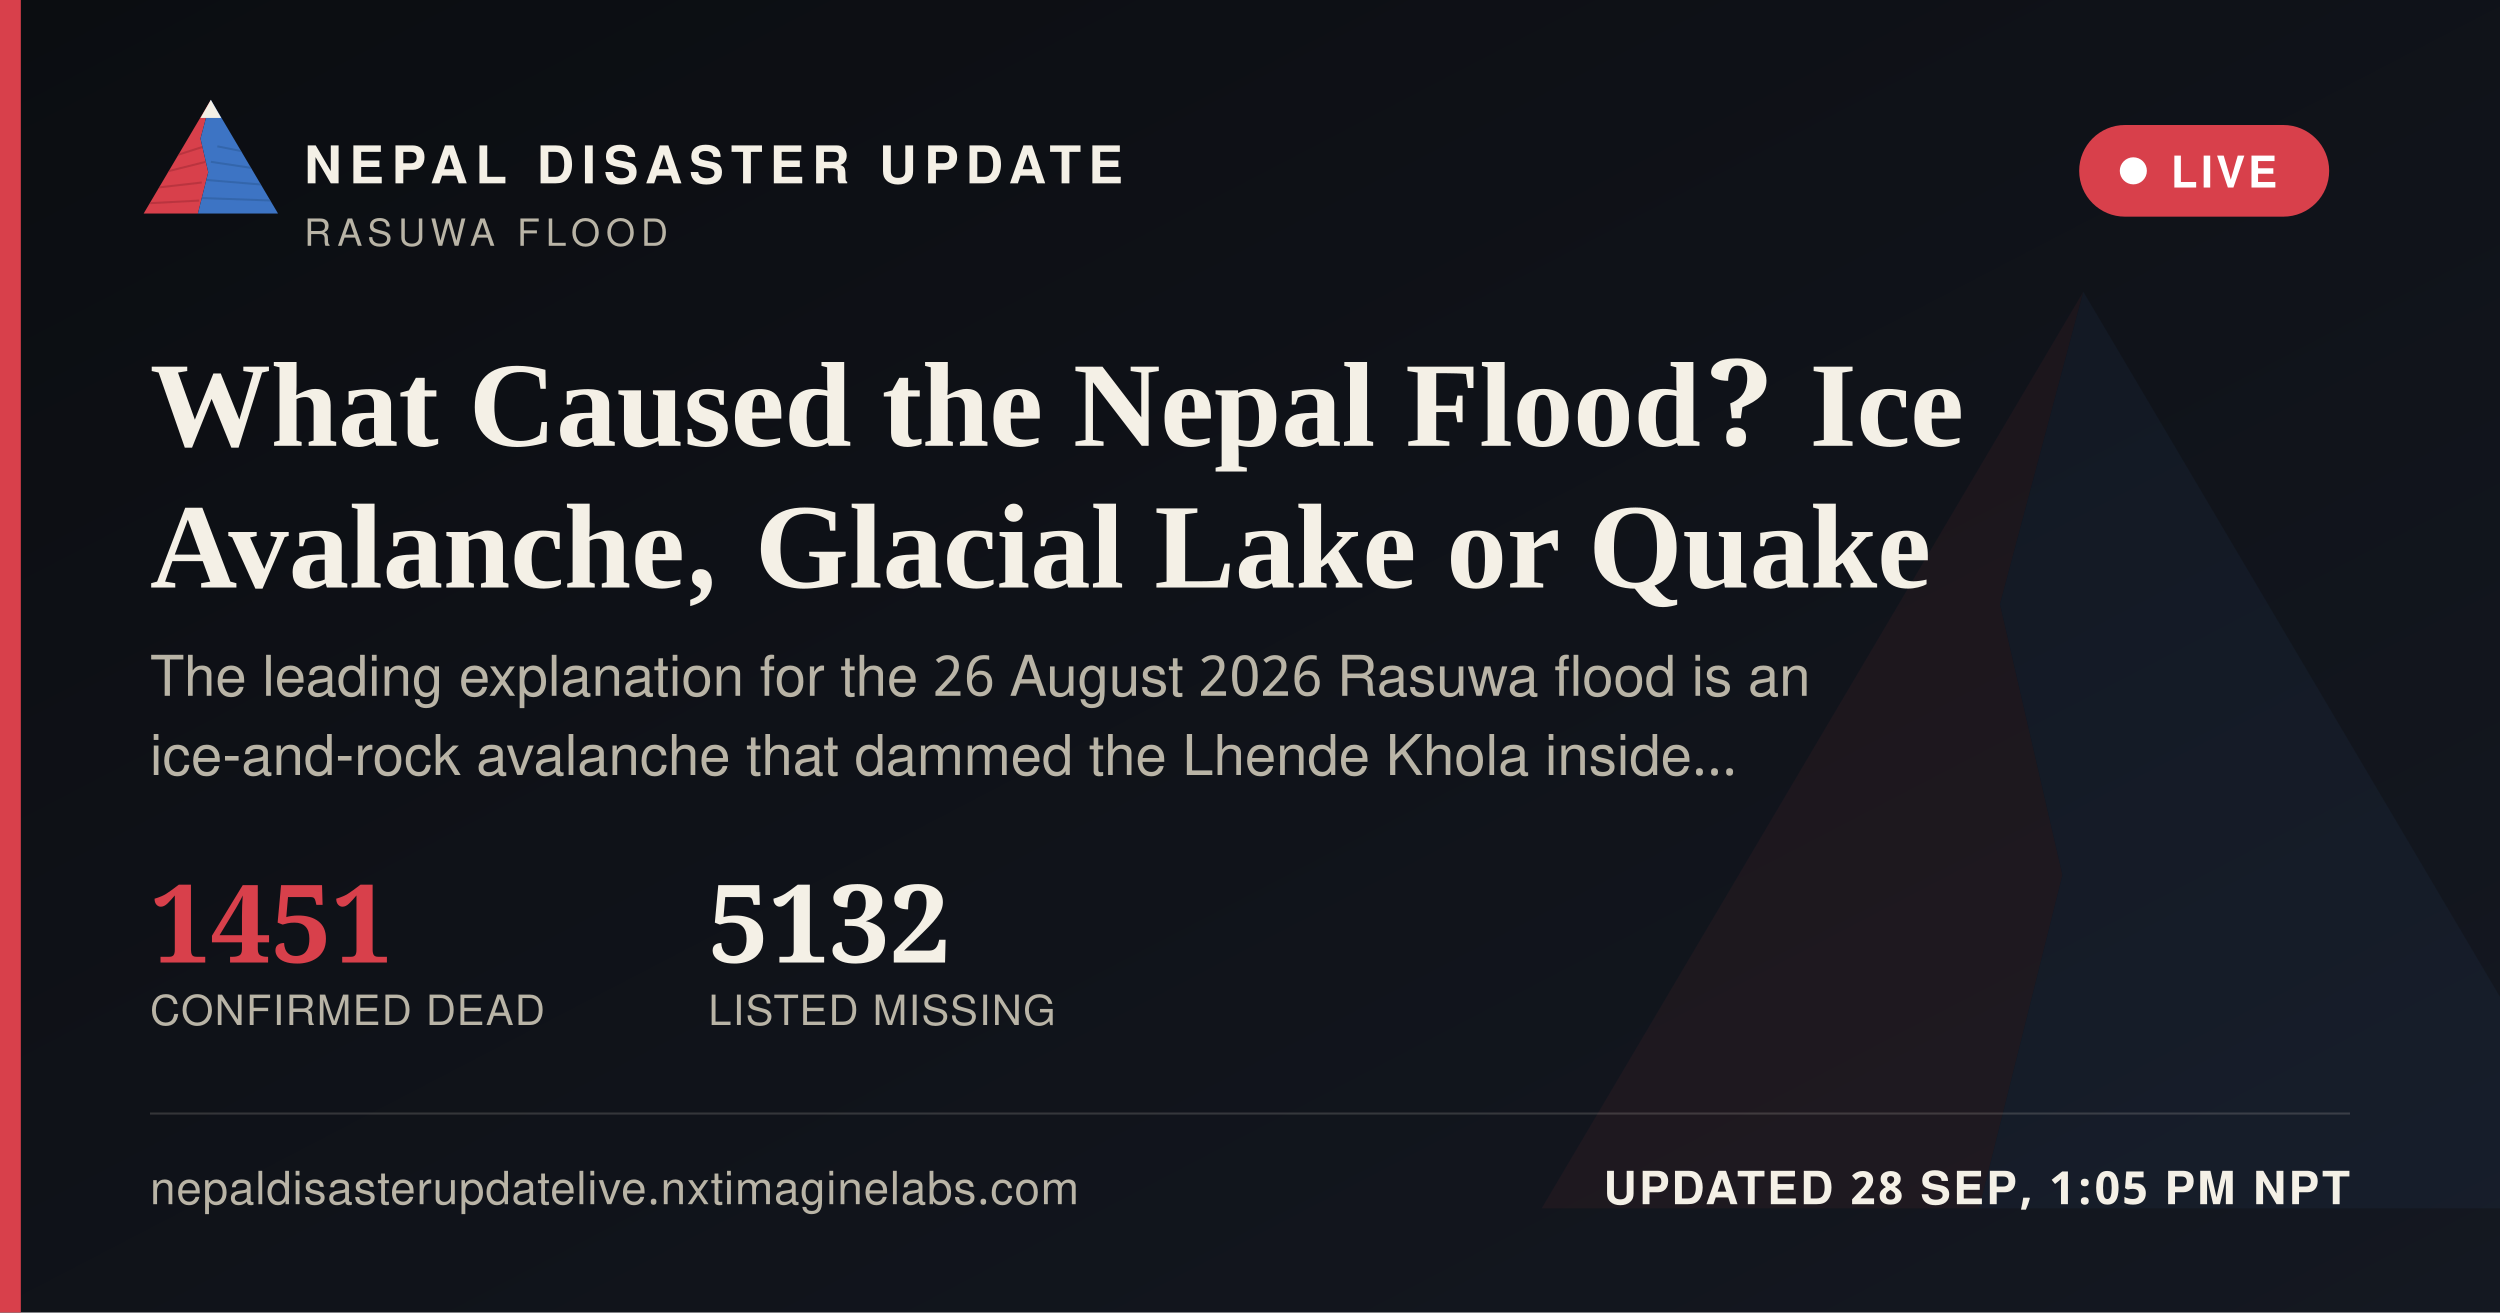
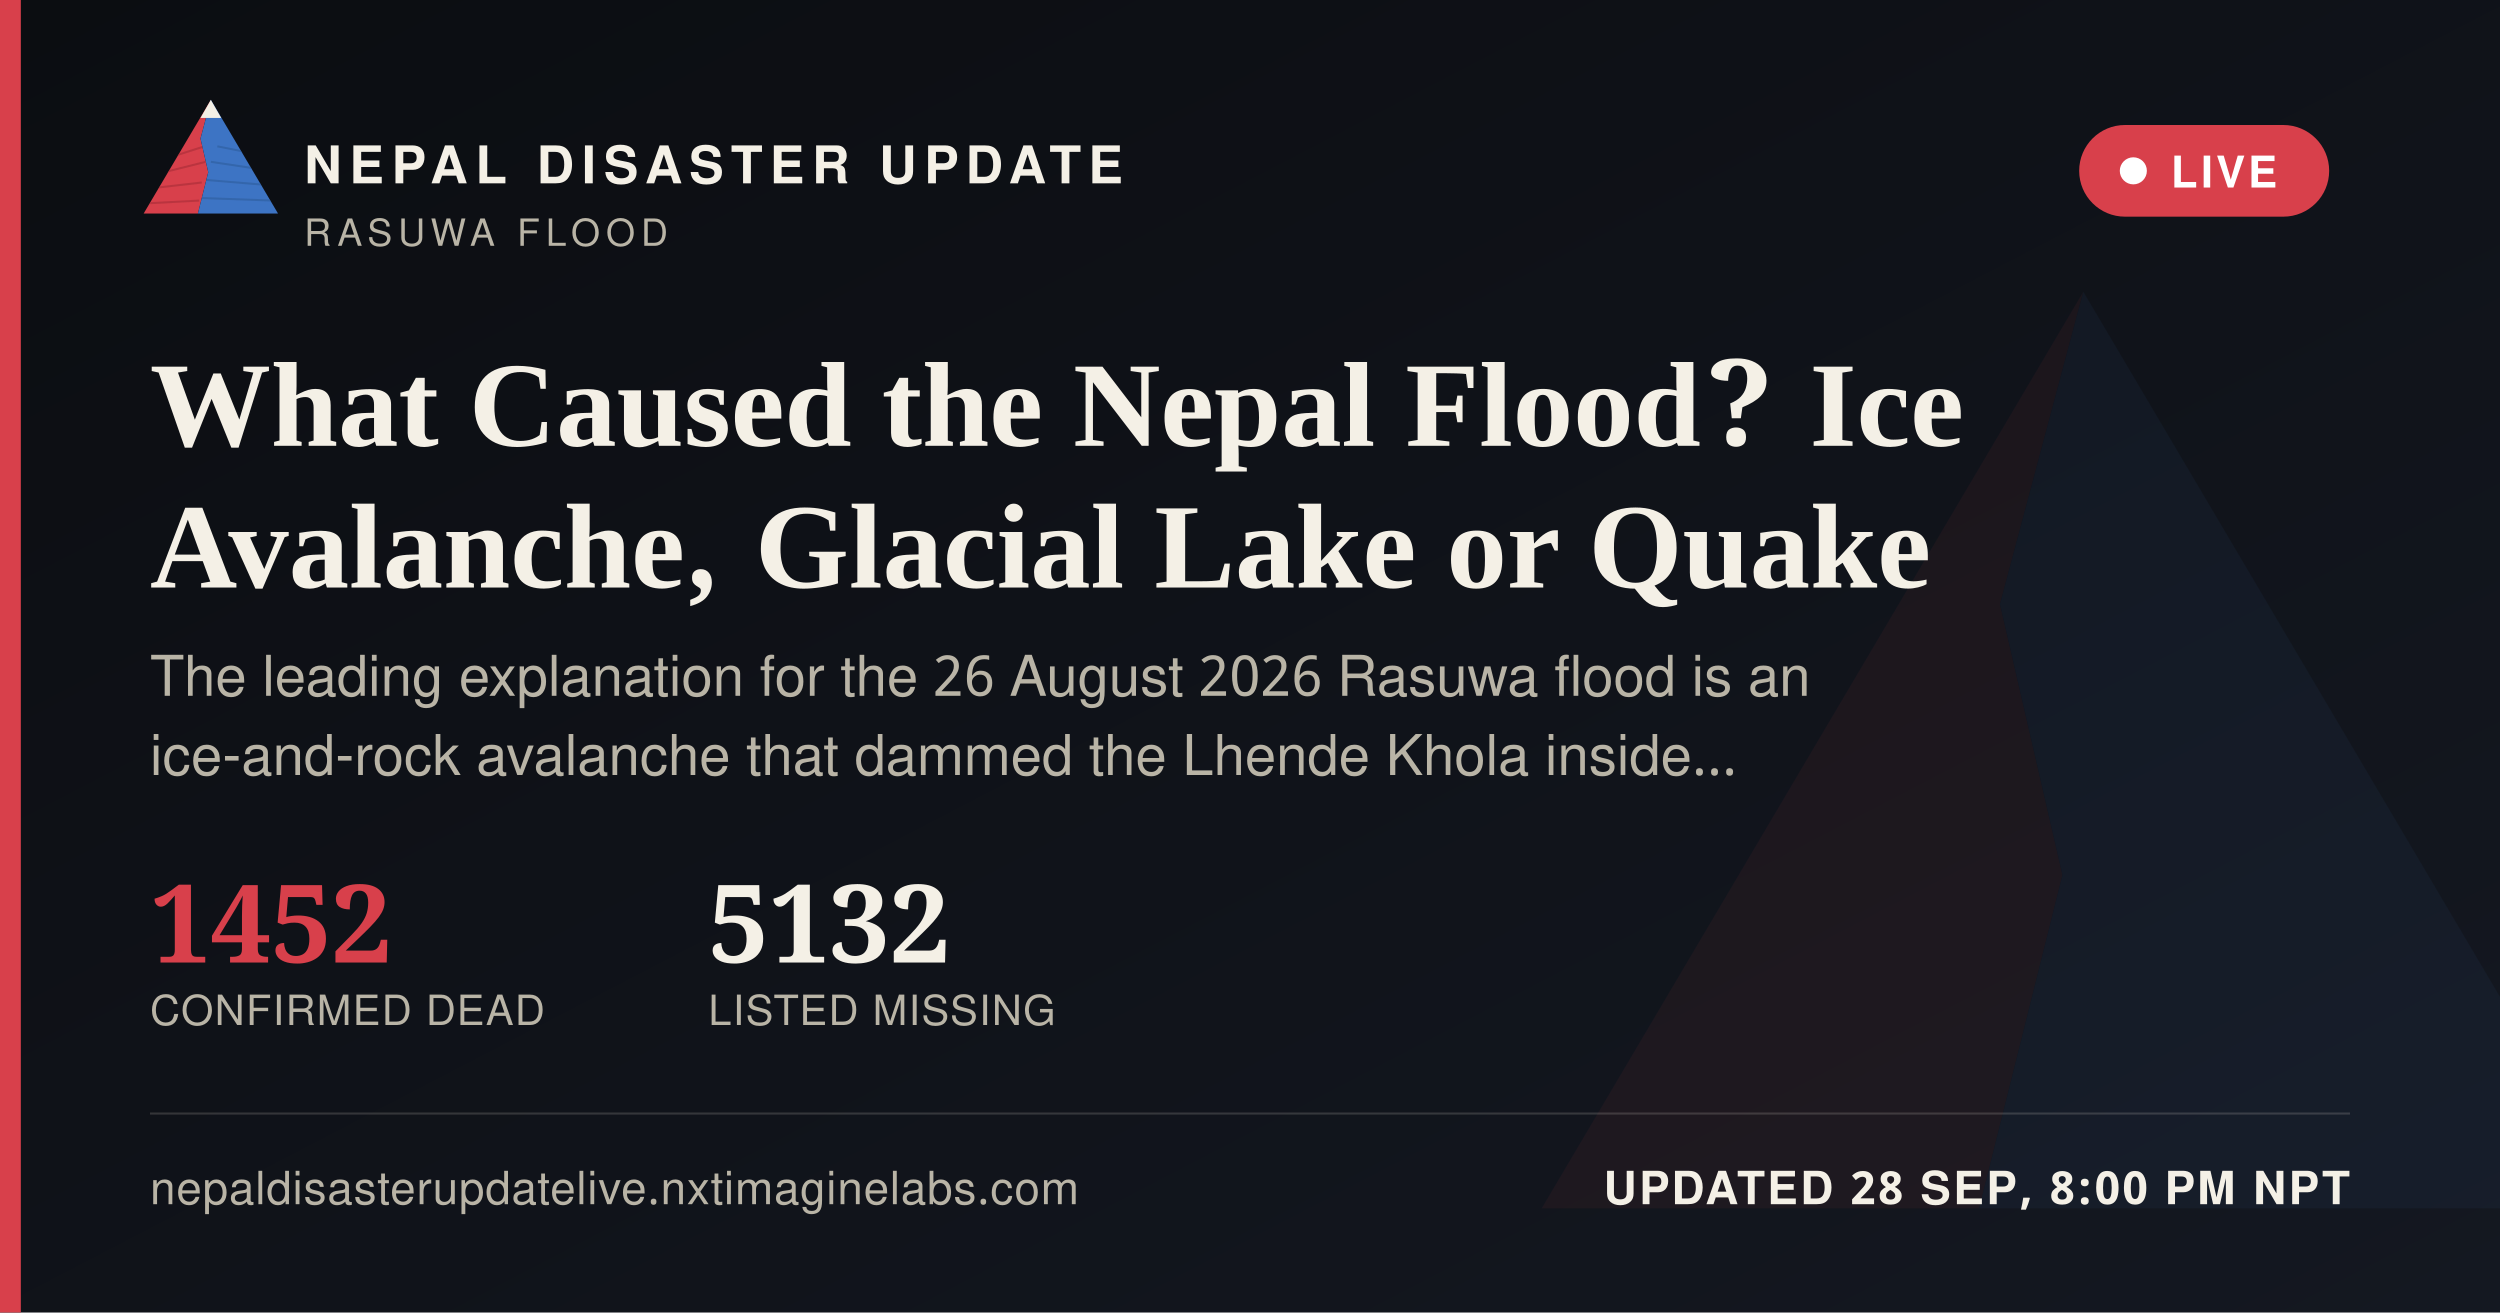
<svg xmlns="http://www.w3.org/2000/svg" width="1200" height="630" viewBox="0 0 1200 630">
  <defs>
    <linearGradient id="ogbg" x1="0" y1="0" x2="1" y2="1">
      <stop offset="0" stop-color="#0B0D11" />
      <stop offset="1" stop-color="#141821" />
    </linearGradient>
  </defs>
  <rect width="1200" height="630" fill="url(#ogbg)" />
  <g transform="translate(700,60) scale(5)" opacity="0.06">
    <polygon points="60,16 52,46 58,72 50,104 8,104" fill="#D8404B" />
    <polygon points="60,16 112,104 50,104 58,72 52,46" fill="#3D74C4" />
  </g>
  <rect x="0" y="0" width="10" height="630" fill="#D8404B" />
  <g transform="translate(64,38) scale(0.62)">
    <g>
      <defs>
        <clipPath id="ogLc">
          <polygon points="60,16 52,46 58,72 50,104 8,104" />
        </clipPath>
        <clipPath id="ogRc">
          <polygon points="60,16 112,104 50,104 58,72 52,46" />
        </clipPath>
      </defs>
      <polygon points="60,16 52,46 58,72 50,104 8,104" fill="#D8404B" />
      <g clip-path="url(#ogLc)" stroke="#A32A34" stroke-width="1.6" fill="none" opacity="0.55">
        <path d="M30,60 L55,52" />
        <path d="M24,72 L56,64" />
        <path d="M18,84 L53,80" />
        <path d="M13,96 L51,94" />
      </g>
      <polygon points="60,16 112,104 50,104 58,72 52,46" fill="#3D74C4" />
      <g clip-path="url(#ogRc)" stroke="#2A5793" stroke-width="1.6" fill="none" opacity="0.5">
        <path d="M65,52 L95,58" />
        <path d="M60,64 L100,70" />
        <path d="M56,78 L104,82" />
        <path d="M52,92 L108,94" />
      </g>
      <polygon points="60,16 52,30 68,30" fill="#F4F0E6" />
    </g>
  </g>
  <text x="146" y="88" font-family="'Public Sans', 'Noto Sans Devanagari', 'Helvetica Neue', Helvetica, Arial, sans-serif" font-size="25" font-weight="800" letter-spacing="3.6" fill="#F4F0E6">NEPAL DISASTER UPDATE</text>
  <text x="146" y="118" font-family="'Public Sans', 'Noto Sans Devanagari', 'Helvetica Neue', Helvetica, Arial, sans-serif" font-size="18" letter-spacing="2.8" fill="#B9B4A6">RASUWA FLOOD</text>
  <g>
    <rect x="998" y="60" width="120" height="44" rx="22" fill="#D8404B" stroke="none" />
    <circle cx="1024" cy="82" r="6.5" fill="#FFFFFF" />
    <text x="1042" y="90" font-family="'Public Sans', 'Noto Sans Devanagari', 'Helvetica Neue', Helvetica, Arial, sans-serif" font-size="21" font-weight="700" letter-spacing="1.6" fill="#FFFFFF">LIVE</text>
  </g>
  <text x="72" y="214" font-family="Newsreader, 'Noto Serif Devanagari', Georgia, 'Times New Roman', serif" font-size="58" font-weight="600" fill="#F4F0E6">What Caused the Nepal Flood? Ice</text>
  <text x="72" y="282" font-family="Newsreader, 'Noto Serif Devanagari', Georgia, 'Times New Roman', serif" font-size="58" font-weight="600" fill="#F4F0E6">Avalanche, Glacial Lake or Quake</text>
  <text x="72" y="334" font-family="'Public Sans', 'Noto Sans Devanagari', 'Helvetica Neue', Helvetica, Arial, sans-serif" font-size="27" fill="#B9B4A6">The leading explanation for the 26 August 2026 Rasuwa flood is an</text>
  <text x="72" y="372" font-family="'Public Sans', 'Noto Sans Devanagari', 'Helvetica Neue', Helvetica, Arial, sans-serif" font-size="27" fill="#B9B4A6">ice-and-rock avalanche that dammed the Lhende Khola inside…</text>
  <g transform="translate(72,462)">
-     <text x="0" y="0" font-family="Newsreader, 'Noto Serif Devanagari', Georgia, 'Times New Roman', serif" font-size="52" font-weight="600" fill="#D8404B">1451</text>
+     <text x="0" y="0" font-family="Newsreader, 'Noto Serif Devanagari', Georgia, 'Times New Roman', serif" font-size="52" font-weight="600" fill="#D8404B">1452</text>
    <text x="0" y="30" font-family="'Public Sans', 'Noto Sans Devanagari', 'Helvetica Neue', Helvetica, Arial, sans-serif" font-size="20" letter-spacing="0.6" fill="#B9B4A6">CONFIRMED DEAD</text>
    <text x="268" y="0" font-family="Newsreader, 'Noto Serif Devanagari', Georgia, 'Times New Roman', serif" font-size="52" font-weight="600" fill="#F4F0E6">5132</text>
    <text x="268" y="30" font-family="'Public Sans', 'Noto Sans Devanagari', 'Helvetica Neue', Helvetica, Arial, sans-serif" font-size="20" letter-spacing="0.6" fill="#B9B4A6">LISTED MISSING</text>
  </g>
  <rect x="72" y="534" width="1056" height="1" fill="rgba(244,240,230,0.16)" />
  <text x="72" y="578" font-family="'Public Sans', 'Noto Sans Devanagari', 'Helvetica Neue', Helvetica, Arial, sans-serif" font-size="22" fill="#B9B4A6" letter-spacing="0.4">nepaldisasterupdatelive.nxtimaginelabs.com</text>
-   <text x="1128" y="578" text-anchor="end" font-family="'Public Sans', 'Noto Sans Devanagari', 'Helvetica Neue', Helvetica, Arial, sans-serif" font-size="22" font-weight="700" letter-spacing="1.2" fill="#F4F0E6">UPDATED 28 SEP, 1:05 PM NPT</text>
+   <text x="1128" y="578" text-anchor="end" font-family="'Public Sans', 'Noto Sans Devanagari', 'Helvetica Neue', Helvetica, Arial, sans-serif" font-size="22" font-weight="700" letter-spacing="1.2" fill="#F4F0E6">UPDATED 28 SEP, 8:00 PM NPT</text>
</svg>
